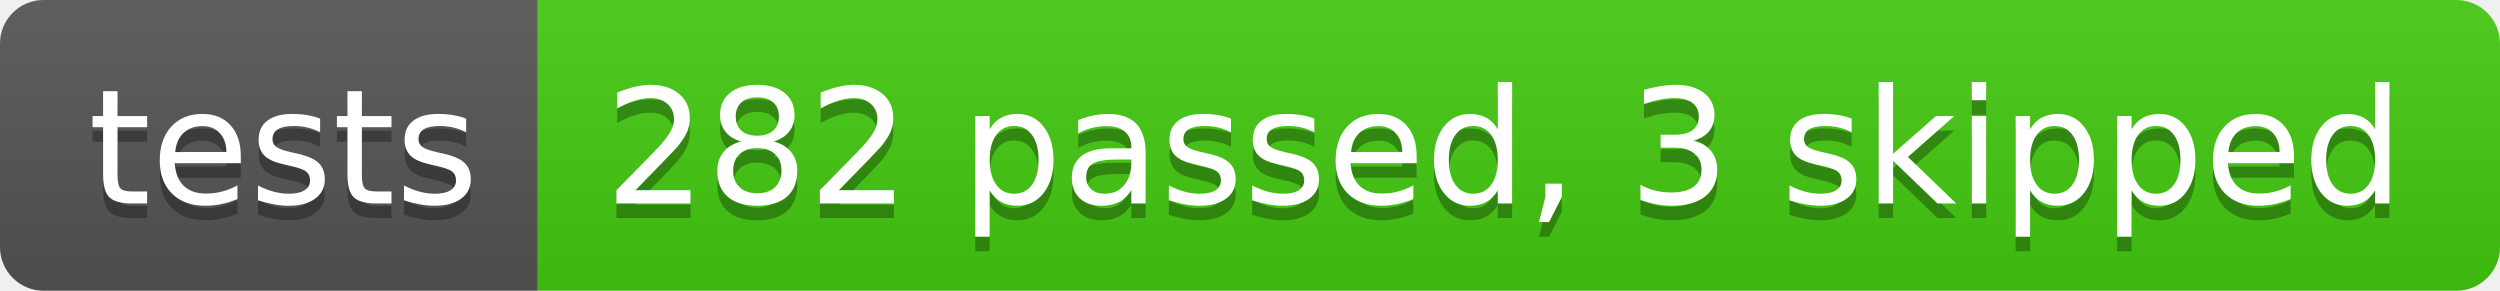
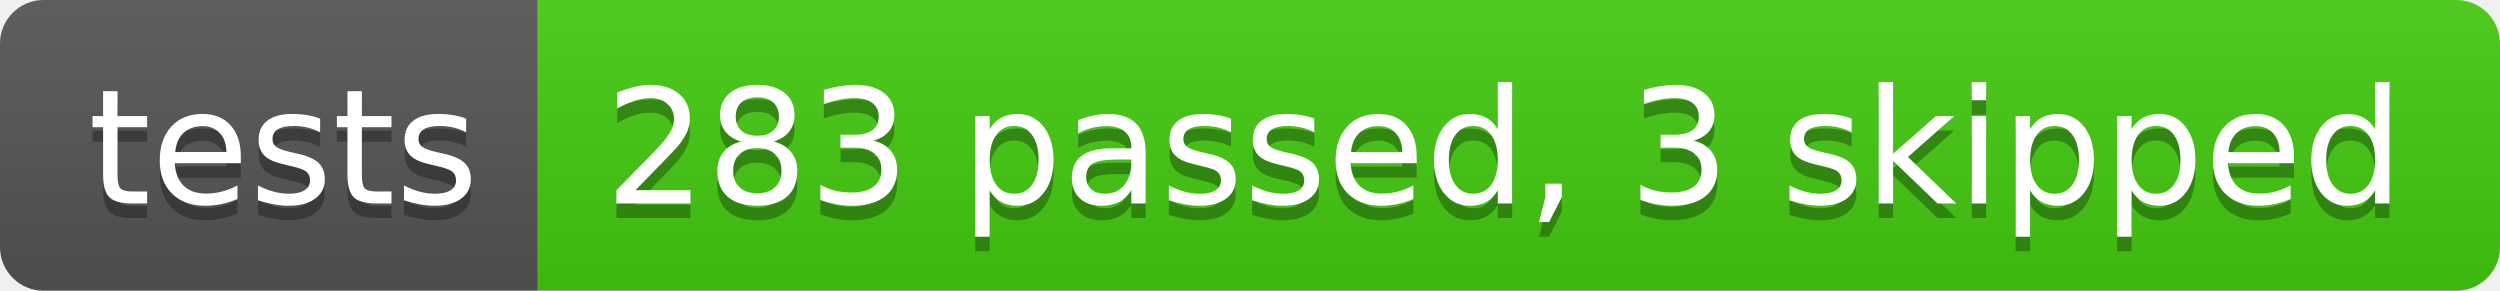
- <svg xmlns="http://www.w3.org/2000/svg" width="172" height="20" role="img" aria-label="tests: 282 passed, 3 skipped">
+ <svg xmlns="http://www.w3.org/2000/svg" width="172" height="20" role="img" aria-label="tests: 283 passed, 3 skipped">
  <linearGradient id="s" x2="0" y2="100%">
    <stop offset="0" stop-color="#bbb" stop-opacity=".1" />
    <stop offset="1" stop-opacity=".1" />
  </linearGradient>
  <clipPath id="r">
    <rect width="172" height="20" rx="3" fill="#fff" />
  </clipPath>
  <g clip-path="url(#r)">
    <rect width="37" height="20" fill="#555" />
    <rect x="37" width="135" height="20" fill="#4c1" />
    <rect width="172" height="20" fill="url(#s)" />
  </g>
  <g fill="#fff" text-anchor="middle" font-family="Verdana,Geneva,DejaVu Sans,sans-serif" text-rendering="geometricPrecision" font-size="110">
    <text aria-hidden="true" x="195" y="150" fill="#010101" fill-opacity=".3" transform="scale(.1)" textLength="270">tests</text>
    <text x="195" y="140" transform="scale(.1)" fill="#fff" textLength="270">tests</text>
-     <text aria-hidden="true" x="1035" y="150" fill="#010101" fill-opacity=".3" transform="scale(.1)" textLength="1250">282 passed, 3 skipped</text>
-     <text x="1035" y="140" transform="scale(.1)" fill="#fff" textLength="1250">282 passed, 3 skipped</text>
+     <text aria-hidden="true" x="1035" y="150" fill="#010101" fill-opacity=".3" transform="scale(.1)" textLength="1250">283 passed, 3 skipped</text>
+     <text x="1035" y="140" transform="scale(.1)" fill="#fff" textLength="1250">283 passed, 3 skipped</text>
  </g>
</svg>
